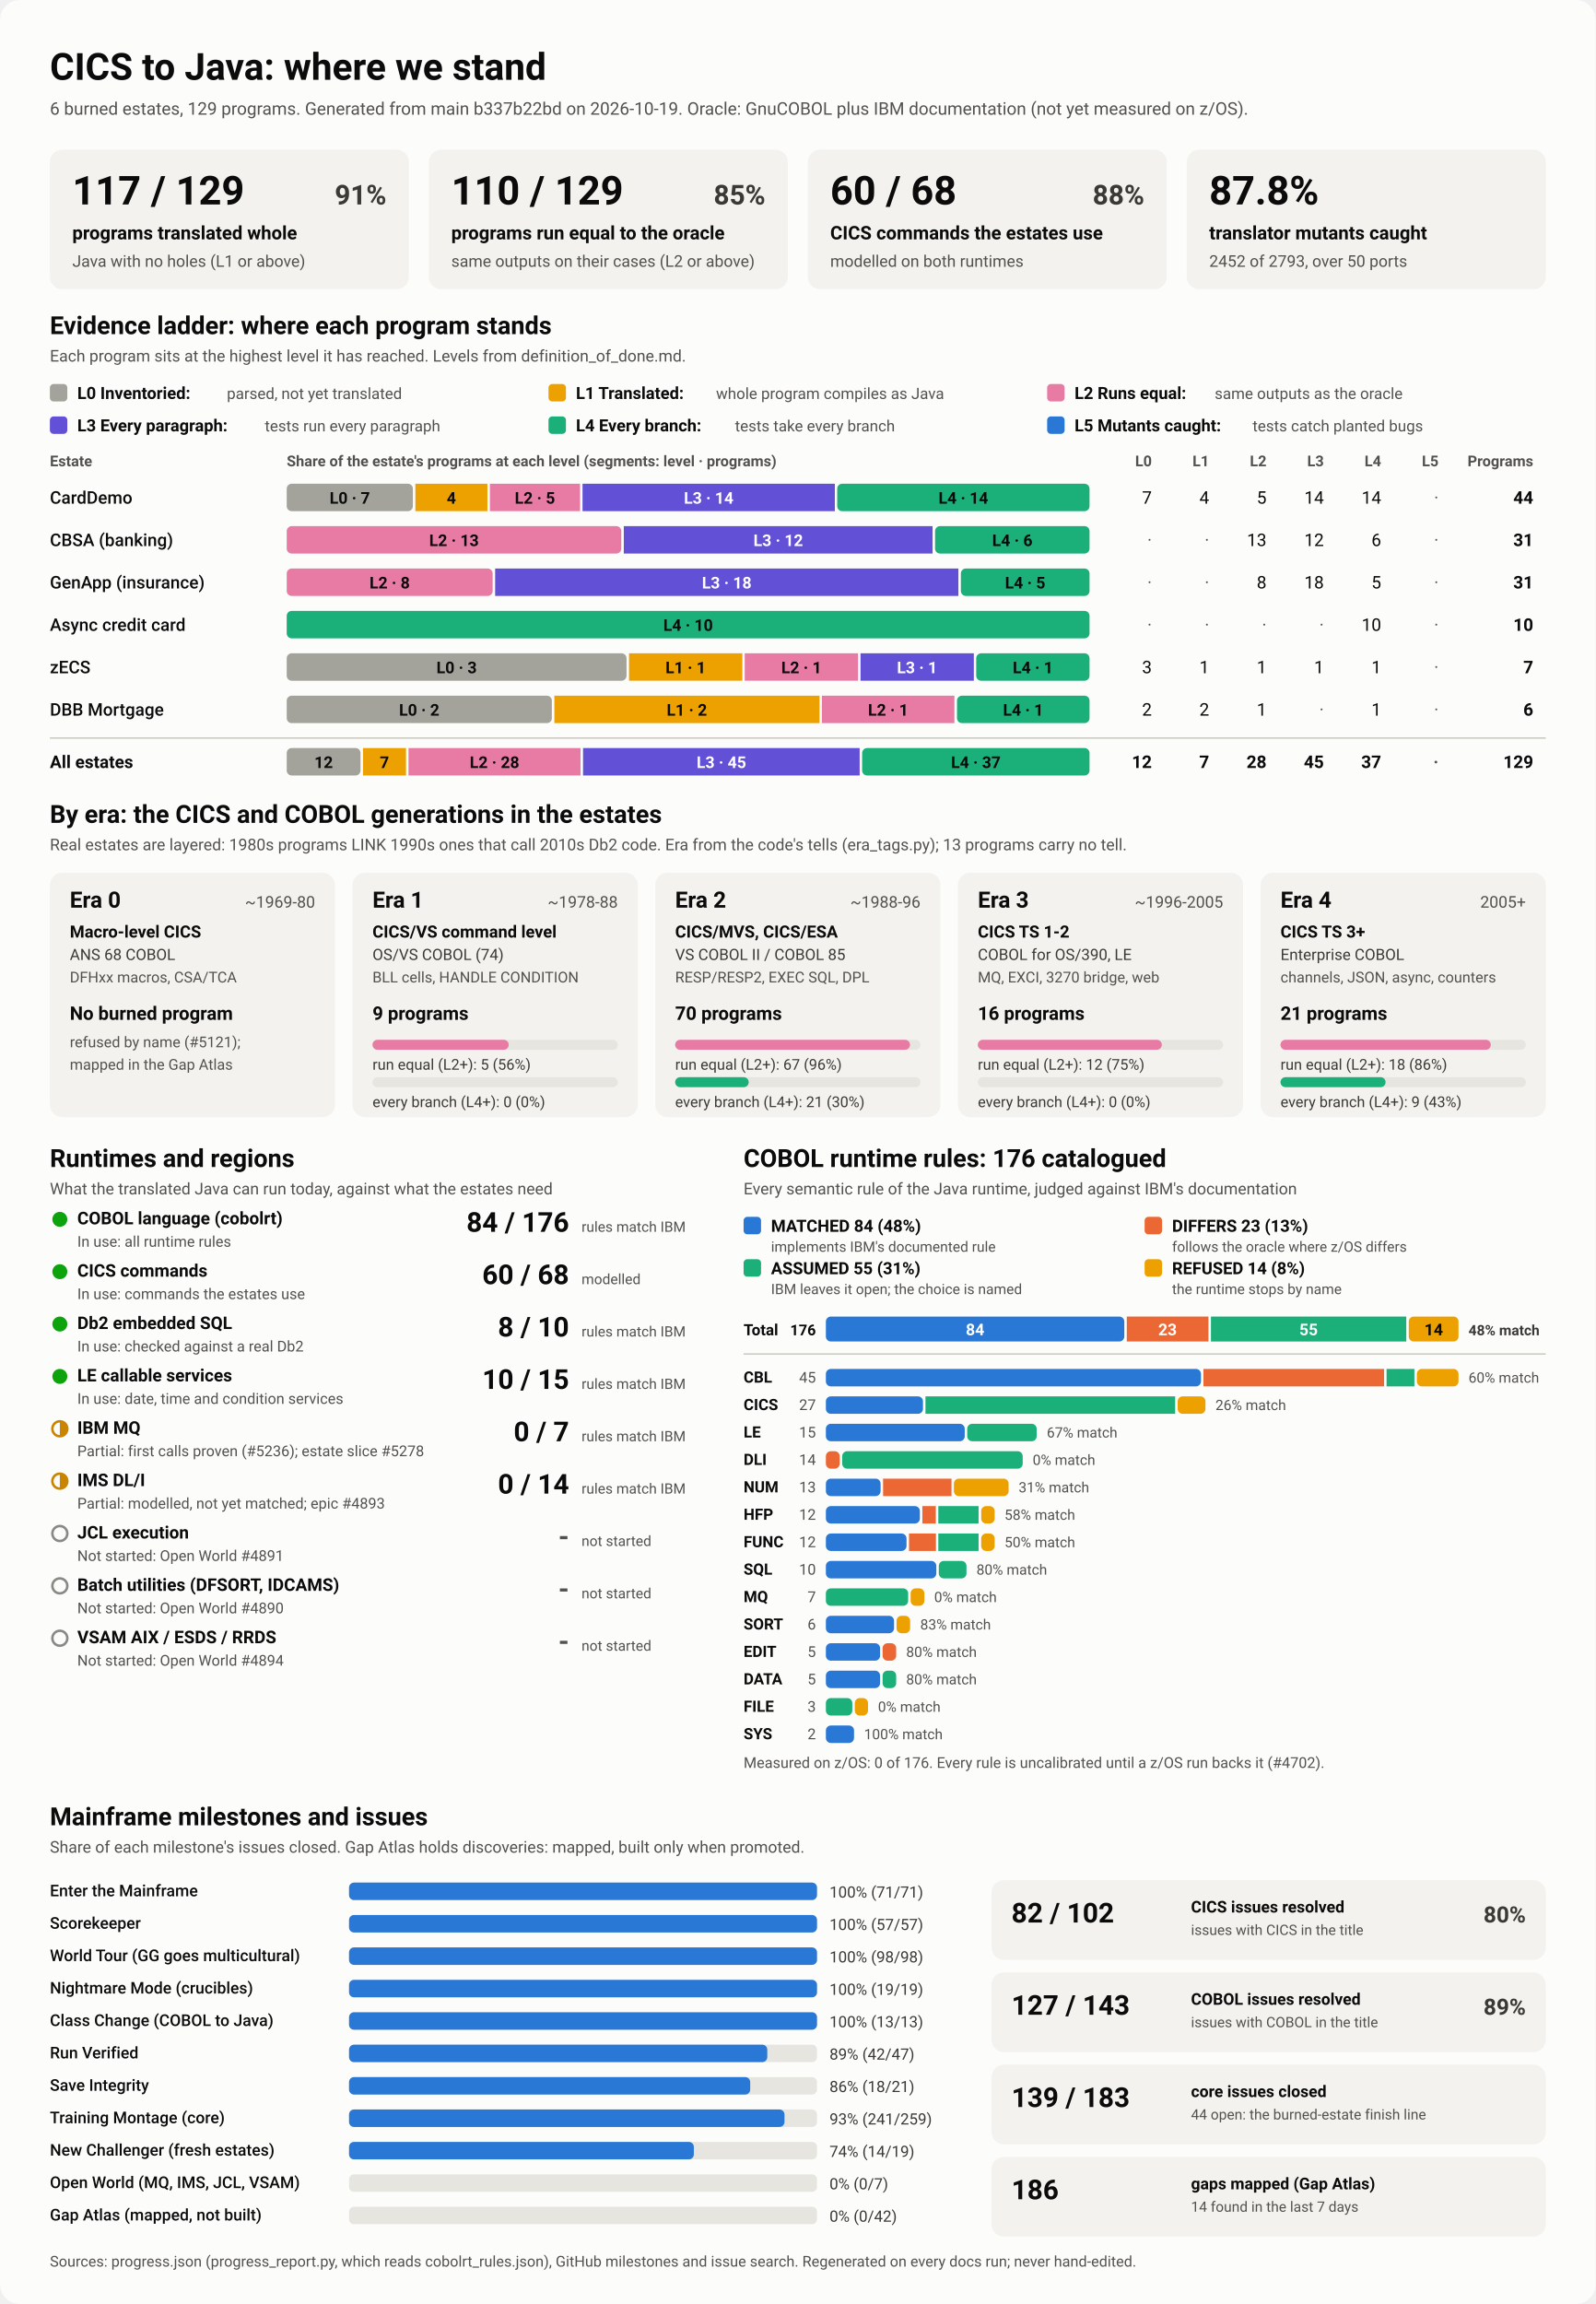
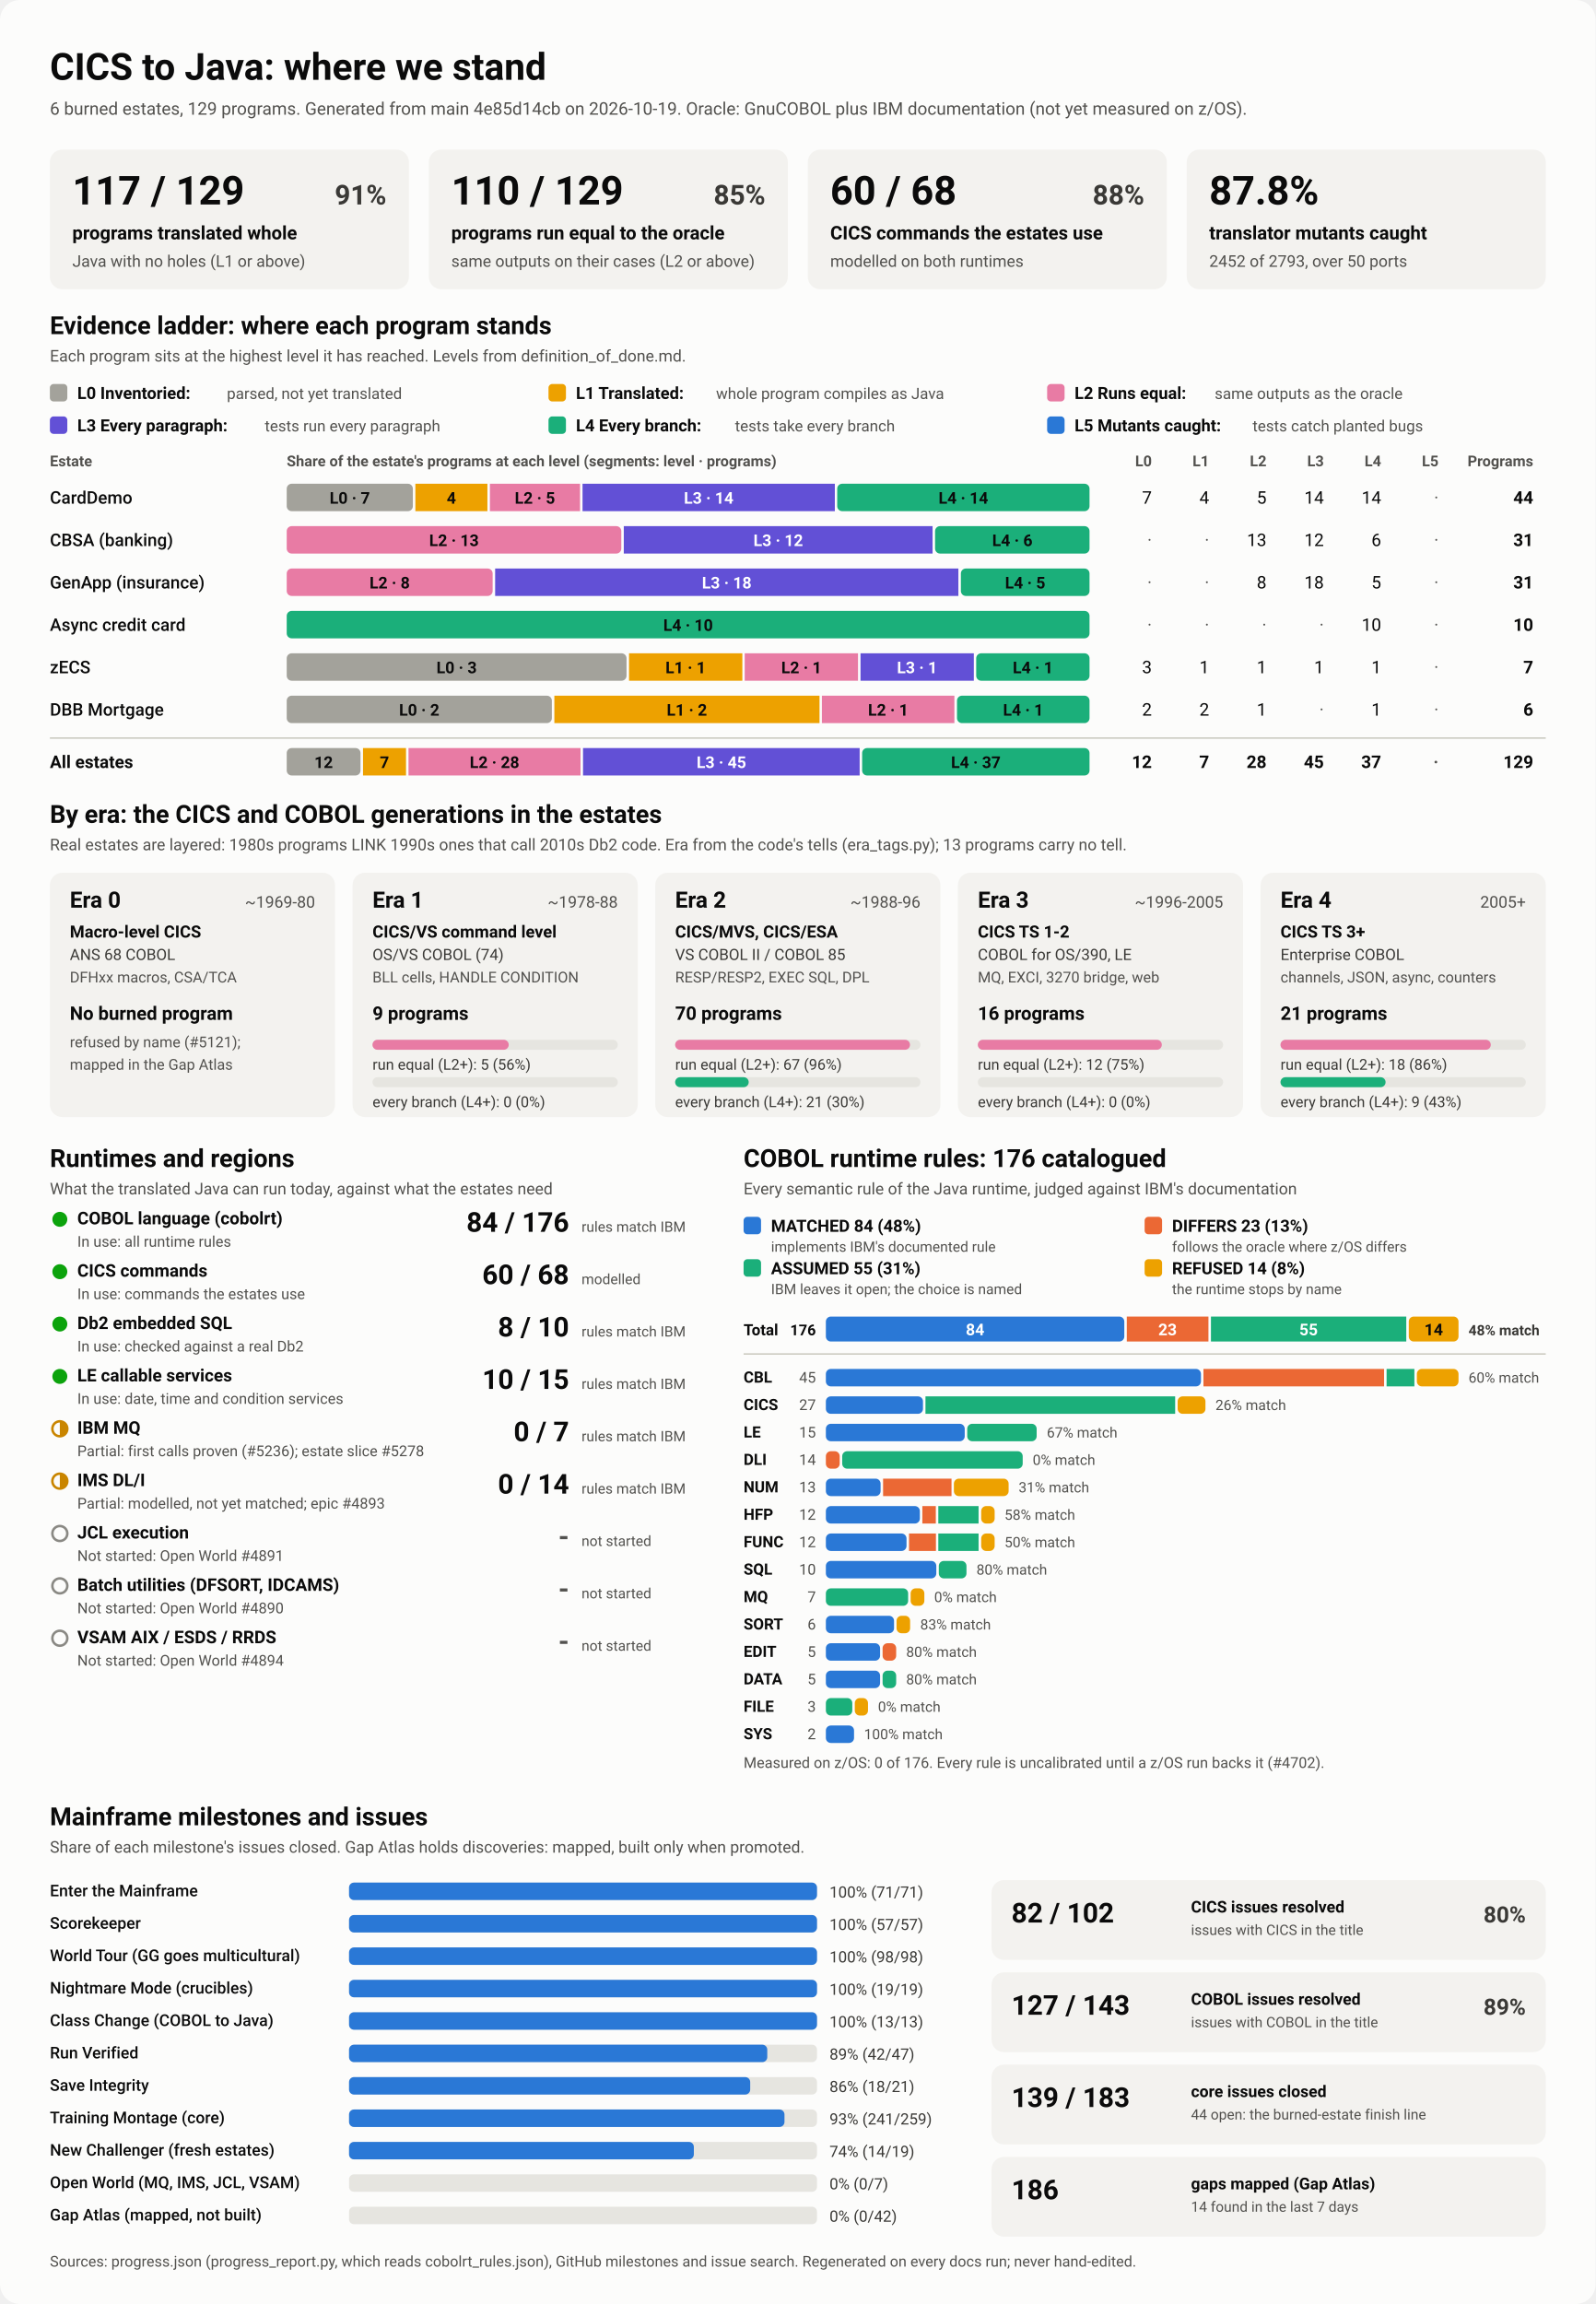
<svg xmlns="http://www.w3.org/2000/svg" viewBox="0 0 1280 1848" width="1280" height="1848" role="img" aria-labelledby="ttl">
  <style>
    svg { font-family: system-ui, -apple-system, 'Segoe UI', Roboto, Helvetica, Arial, sans-serif; }
    .bg { fill: #fcfcfb; }
    .card { fill: #f3f2ef; }
    .track { fill: #e6e5e0; }
    .rule { stroke: #c3c2b7; stroke-width: 1; }
    .t1 { fill: #0b0b0b; } .t2 { fill: #3a3936; } .t3 { fill: #52514e; }
    .on-dark { fill: #ffffff; } .on-light { fill: #0b0b0b; }
    .lv0 { fill: #a3a29b; } .lv1 { fill: #eda100; } .lv2 { fill: #e87ba4; } .lv3 { fill: #6250d6; } .lv4 { fill: #1baf7a; } .lv5 { fill: #2a78d6; } 
    .s0 { fill: #2a78d6; } .s1 { fill: #eb6834; } .s2 { fill: #1baf7a; } .s3 { fill: #eda100; } 
    .prog { fill: #2a78d6; }
    .st-good { fill: #0ca30c; } .st-warn { fill: none; stroke: #c98500; stroke-width: 2; }
    .st-warn-fill { fill: #c98500; } .st-none { fill: none; stroke: #8a8984; stroke-width: 2; }
    @media (prefers-color-scheme: dark) {
      .bg { fill: #1a1a19; } .card { fill: #242422; } .track { fill: #383835; } .rule { stroke: #52514e; }
      .t1 { fill: #f0efec; } .t2 { fill: #dddcd6; } .t3 { fill: #c3c2b7; }
      .on-light { fill: #0b0b0b; } .prog { fill: #3987e5; }
      .lv0 { fill: #6b6a64; } .lv1 { fill: #c98500; } .lv2 { fill: #d55181; } .lv3 { fill: #9085e9; } .lv4 { fill: #199e70; } .lv5 { fill: #3987e5; } 
      .s0 { fill: #3987e5; } .s1 { fill: #d95926; } .s2 { fill: #199e70; } .s3 { fill: #c98500; } 
    }
  </style>
  <rect class="bg" width="1280" height="1848" rx="16" />
  <text x="40.0" y="64.0" class="t1" font-size="30" font-weight="700" text-anchor="start">CICS to Java: where we stand</text>
-   <text x="40.0" y="92.0" class="t3" font-size="14" font-weight="400" text-anchor="start">6 burned estates, 129 programs. Generated from main b337b22bd on 2026-10-19. Oracle: GnuCOBOL plus IBM documentation (not yet measured on z/OS).</text>
+   <text x="40.0" y="92.0" class="t3" font-size="14" font-weight="400" text-anchor="start">6 burned estates, 129 programs. Generated from main 4e85d14cb on 2026-10-19. Oracle: GnuCOBOL plus IBM documentation (not yet measured on z/OS).</text>
  <rect x="40.0" y="120.0" width="288.0" height="112.0" rx="10" class="card" />
  <text x="58.0" y="164.0" class="t1" font-size="32" font-weight="700" text-anchor="start">117 / 129</text>
  <text x="310.0" y="164.0" class="t2" font-size="22" font-weight="600" text-anchor="end">91%</text>
  <text x="58.0" y="192.0" class="t1" font-size="15" font-weight="600" text-anchor="start">programs translated whole</text>
  <text x="58.0" y="214.0" class="t3" font-size="13" font-weight="400" text-anchor="start">Java with no holes (L1 or above)</text>
  <rect x="344.0" y="120.0" width="288.0" height="112.0" rx="10" class="card" />
  <text x="362.0" y="164.0" class="t1" font-size="32" font-weight="700" text-anchor="start">110 / 129</text>
  <text x="614.0" y="164.0" class="t2" font-size="22" font-weight="600" text-anchor="end">85%</text>
  <text x="362.0" y="192.0" class="t1" font-size="15" font-weight="600" text-anchor="start">programs run equal to the oracle</text>
  <text x="362.0" y="214.0" class="t3" font-size="13" font-weight="400" text-anchor="start">same outputs on their cases (L2 or above)</text>
  <rect x="648.0" y="120.0" width="288.0" height="112.0" rx="10" class="card" />
  <text x="666.0" y="164.0" class="t1" font-size="32" font-weight="700" text-anchor="start">60 / 68</text>
  <text x="918.0" y="164.0" class="t2" font-size="22" font-weight="600" text-anchor="end">88%</text>
  <text x="666.0" y="192.0" class="t1" font-size="15" font-weight="600" text-anchor="start">CICS commands the estates use</text>
  <text x="666.0" y="214.0" class="t3" font-size="13" font-weight="400" text-anchor="start">modelled on both runtimes</text>
  <rect x="952.0" y="120.0" width="288.0" height="112.0" rx="10" class="card" />
  <text x="970.0" y="164.0" class="t1" font-size="32" font-weight="700" text-anchor="start">87.8%</text>
  <text x="970.0" y="192.0" class="t1" font-size="15" font-weight="600" text-anchor="start">translator mutants caught</text>
  <text x="970.0" y="214.0" class="t3" font-size="13" font-weight="400" text-anchor="start">2452 of 2793, over 50 ports</text>
  <text x="40.0" y="268.0" class="t1" font-size="20" font-weight="700" text-anchor="start">Evidence ladder: where each program stands</text>
  <text x="40.0" y="290.0" class="t3" font-size="13" font-weight="400" text-anchor="start">Each program sits at the highest level it has reached. Levels from definition_of_done.md.</text>
  <rect x="40.0" y="308.0" width="14.0" height="14.0" rx="3" class="lv0" />
  <text x="62.0" y="320.0" class="t1" font-size="13.5" font-weight="600" text-anchor="start">L0 Inventoried:</text>
  <text x="182.0" y="320.0" class="t3" font-size="12.5" font-weight="400" text-anchor="start">parsed, not yet translated</text>
  <rect x="440.0" y="308.0" width="14.0" height="14.0" rx="3" class="lv1" />
  <text x="462.0" y="320.0" class="t1" font-size="13.5" font-weight="600" text-anchor="start">L1 Translated:</text>
  <text x="574.4" y="320.0" class="t3" font-size="12.5" font-weight="400" text-anchor="start">whole program compiles as Java</text>
  <rect x="840.0" y="308.0" width="14.0" height="14.0" rx="3" class="lv2" />
  <text x="862.0" y="320.0" class="t1" font-size="13.5" font-weight="600" text-anchor="start">L2 Runs equal:</text>
  <text x="974.4" y="320.0" class="t3" font-size="12.5" font-weight="400" text-anchor="start">same outputs as the oracle</text>
  <rect x="40.0" y="334.0" width="14.0" height="14.0" rx="3" class="lv3" />
  <text x="62.0" y="346.0" class="t1" font-size="13.5" font-weight="600" text-anchor="start">L3 Every paragraph:</text>
  <text x="212.4" y="346.0" class="t3" font-size="12.5" font-weight="400" text-anchor="start">tests run every paragraph</text>
  <rect x="440.0" y="334.0" width="14.0" height="14.0" rx="3" class="lv4" />
  <text x="462.0" y="346.0" class="t1" font-size="13.5" font-weight="600" text-anchor="start">L4 Every branch:</text>
  <text x="589.6" y="346.0" class="t3" font-size="12.5" font-weight="400" text-anchor="start">tests take every branch</text>
  <rect x="840.0" y="334.0" width="14.0" height="14.0" rx="3" class="lv5" />
  <text x="862.0" y="346.0" class="t1" font-size="13.5" font-weight="600" text-anchor="start">L5 Mutants caught:</text>
  <text x="1004.8" y="346.0" class="t3" font-size="12.5" font-weight="400" text-anchor="start">tests catch planted bugs</text>
  <text x="40.0" y="374.0" class="t3" font-size="12" font-weight="600" text-anchor="start">Estate</text>
  <text x="230.0" y="374.0" class="t3" font-size="12" font-weight="600" text-anchor="start">Share of the estate's programs at each level (segments: level · programs)</text>
  <text x="924.0" y="374.0" class="t3" font-size="12" font-weight="600" text-anchor="end">L0</text>
  <text x="970.0" y="374.0" class="t3" font-size="12" font-weight="600" text-anchor="end">L1</text>
  <text x="1016.0" y="374.0" class="t3" font-size="12" font-weight="600" text-anchor="end">L2</text>
  <text x="1062.0" y="374.0" class="t3" font-size="12" font-weight="600" text-anchor="end">L3</text>
  <text x="1108.0" y="374.0" class="t3" font-size="12" font-weight="600" text-anchor="end">L4</text>
  <text x="1154.0" y="374.0" class="t3" font-size="12" font-weight="600" text-anchor="end">L5</text>
  <text x="1230.0" y="374.0" class="t3" font-size="12" font-weight="600" text-anchor="end">Programs</text>
  <text x="40.0" y="404.0" class="t1" font-size="14" font-weight="500" text-anchor="start">CardDemo</text>
  <rect x="230.0" y="388.0" width="101.2" height="22.0" rx="4" class="lv0" />
  <text x="280.6" y="404.0" class="on-light" font-size="13" font-weight="600" text-anchor="middle">L0 · 7</text>
  <rect x="333.2" y="388.0" width="57.8" height="22.0" rx="0" class="lv1" />
  <text x="362.1" y="404.0" class="on-light" font-size="13" font-weight="600" text-anchor="middle">4</text>
  <rect x="393.0" y="388.0" width="72.3" height="22.0" rx="0" class="lv2" />
  <text x="429.1" y="404.0" class="on-light" font-size="13" font-weight="600" text-anchor="middle">L2 · 5</text>
  <rect x="467.3" y="388.0" width="202.4" height="22.0" rx="0" class="lv3" />
  <text x="568.5" y="404.0" class="on-dark" font-size="13" font-weight="600" text-anchor="middle">L3 · 14</text>
  <rect x="671.6" y="388.0" width="202.4" height="22.0" rx="4" class="lv4" />
  <text x="772.8" y="404.0" class="on-light" font-size="13" font-weight="600" text-anchor="middle">L4 · 14</text>
  <text x="924.0" y="404.0" class="t1" font-size="14" font-weight="400" text-anchor="end">7</text>
  <text x="970.0" y="404.0" class="t1" font-size="14" font-weight="400" text-anchor="end">4</text>
  <text x="1016.0" y="404.0" class="t1" font-size="14" font-weight="400" text-anchor="end">5</text>
  <text x="1062.0" y="404.0" class="t1" font-size="14" font-weight="400" text-anchor="end">14</text>
  <text x="1108.0" y="404.0" class="t1" font-size="14" font-weight="400" text-anchor="end">14</text>
  <text x="1154.0" y="404.0" class="t3" font-size="14" font-weight="400" text-anchor="end">·</text>
  <text x="1230.0" y="404.0" class="t1" font-size="14" font-weight="700" text-anchor="end">44</text>
  <text x="40.0" y="438.0" class="t1" font-size="14" font-weight="500" text-anchor="start">CBSA (banking)</text>
  <rect x="230.0" y="422.0" width="268.4" height="22.0" rx="4" class="lv2" />
  <text x="364.2" y="438.0" class="on-light" font-size="13" font-weight="600" text-anchor="middle">L2 · 13</text>
  <rect x="500.4" y="422.0" width="247.7" height="22.0" rx="0" class="lv3" />
  <text x="624.3" y="438.0" class="on-dark" font-size="13" font-weight="600" text-anchor="middle">L3 · 12</text>
  <rect x="750.1" y="422.0" width="123.9" height="22.0" rx="4" class="lv4" />
  <text x="812.1" y="438.0" class="on-light" font-size="13" font-weight="600" text-anchor="middle">L4 · 6</text>
  <text x="924.0" y="438.0" class="t3" font-size="14" font-weight="400" text-anchor="end">·</text>
  <text x="970.0" y="438.0" class="t3" font-size="14" font-weight="400" text-anchor="end">·</text>
  <text x="1016.0" y="438.0" class="t1" font-size="14" font-weight="400" text-anchor="end">13</text>
  <text x="1062.0" y="438.0" class="t1" font-size="14" font-weight="400" text-anchor="end">12</text>
  <text x="1108.0" y="438.0" class="t1" font-size="14" font-weight="400" text-anchor="end">6</text>
  <text x="1154.0" y="438.0" class="t3" font-size="14" font-weight="400" text-anchor="end">·</text>
  <text x="1230.0" y="438.0" class="t1" font-size="14" font-weight="700" text-anchor="end">31</text>
  <text x="40.0" y="472.0" class="t1" font-size="14" font-weight="500" text-anchor="start">GenApp (insurance)</text>
  <rect x="230.0" y="456.0" width="165.2" height="22.0" rx="4" class="lv2" />
  <text x="312.6" y="472.0" class="on-light" font-size="13" font-weight="600" text-anchor="middle">L2 · 8</text>
  <rect x="397.2" y="456.0" width="371.6" height="22.0" rx="0" class="lv3" />
  <text x="583.0" y="472.0" class="on-dark" font-size="13" font-weight="600" text-anchor="middle">L3 · 18</text>
  <rect x="770.8" y="456.0" width="103.2" height="22.0" rx="4" class="lv4" />
  <text x="822.4" y="472.0" class="on-light" font-size="13" font-weight="600" text-anchor="middle">L4 · 5</text>
  <text x="924.0" y="472.0" class="t3" font-size="14" font-weight="400" text-anchor="end">·</text>
  <text x="970.0" y="472.0" class="t3" font-size="14" font-weight="400" text-anchor="end">·</text>
  <text x="1016.0" y="472.0" class="t1" font-size="14" font-weight="400" text-anchor="end">8</text>
  <text x="1062.0" y="472.0" class="t1" font-size="14" font-weight="400" text-anchor="end">18</text>
  <text x="1108.0" y="472.0" class="t1" font-size="14" font-weight="400" text-anchor="end">5</text>
  <text x="1154.0" y="472.0" class="t3" font-size="14" font-weight="400" text-anchor="end">·</text>
  <text x="1230.0" y="472.0" class="t1" font-size="14" font-weight="700" text-anchor="end">31</text>
  <text x="40.0" y="506.0" class="t1" font-size="14" font-weight="500" text-anchor="start">Async credit card</text>
  <rect x="230.0" y="490.0" width="644.0" height="22.0" rx="4" class="lv4" />
  <text x="552.0" y="506.0" class="on-light" font-size="13" font-weight="600" text-anchor="middle">L4 · 10</text>
  <text x="924.0" y="506.0" class="t3" font-size="14" font-weight="400" text-anchor="end">·</text>
  <text x="970.0" y="506.0" class="t3" font-size="14" font-weight="400" text-anchor="end">·</text>
  <text x="1016.0" y="506.0" class="t3" font-size="14" font-weight="400" text-anchor="end">·</text>
  <text x="1062.0" y="506.0" class="t3" font-size="14" font-weight="400" text-anchor="end">·</text>
  <text x="1108.0" y="506.0" class="t1" font-size="14" font-weight="400" text-anchor="end">10</text>
  <text x="1154.0" y="506.0" class="t3" font-size="14" font-weight="400" text-anchor="end">·</text>
  <text x="1230.0" y="506.0" class="t1" font-size="14" font-weight="700" text-anchor="end">10</text>
  <text x="40.0" y="540.0" class="t1" font-size="14" font-weight="500" text-anchor="start">zECS</text>
  <rect x="230.0" y="524.0" width="272.6" height="22.0" rx="4" class="lv0" />
  <text x="366.3" y="540.0" class="on-light" font-size="13" font-weight="600" text-anchor="middle">L0 · 3</text>
  <rect x="504.6" y="524.0" width="90.9" height="22.0" rx="0" class="lv1" />
  <text x="550.0" y="540.0" class="on-light" font-size="13" font-weight="600" text-anchor="middle">L1 · 1</text>
  <rect x="597.4" y="524.0" width="90.9" height="22.0" rx="0" class="lv2" />
  <text x="642.9" y="540.0" class="on-light" font-size="13" font-weight="600" text-anchor="middle">L2 · 1</text>
  <rect x="690.3" y="524.0" width="90.9" height="22.0" rx="0" class="lv3" />
  <text x="735.7" y="540.0" class="on-dark" font-size="13" font-weight="600" text-anchor="middle">L3 · 1</text>
  <rect x="783.1" y="524.0" width="90.9" height="22.0" rx="4" class="lv4" />
  <text x="828.6" y="540.0" class="on-light" font-size="13" font-weight="600" text-anchor="middle">L4 · 1</text>
  <text x="924.0" y="540.0" class="t1" font-size="14" font-weight="400" text-anchor="end">3</text>
  <text x="970.0" y="540.0" class="t1" font-size="14" font-weight="400" text-anchor="end">1</text>
  <text x="1016.0" y="540.0" class="t1" font-size="14" font-weight="400" text-anchor="end">1</text>
  <text x="1062.0" y="540.0" class="t1" font-size="14" font-weight="400" text-anchor="end">1</text>
  <text x="1108.0" y="540.0" class="t1" font-size="14" font-weight="400" text-anchor="end">1</text>
  <text x="1154.0" y="540.0" class="t3" font-size="14" font-weight="400" text-anchor="end">·</text>
  <text x="1230.0" y="540.0" class="t1" font-size="14" font-weight="700" text-anchor="end">7</text>
  <text x="40.0" y="574.0" class="t1" font-size="14" font-weight="500" text-anchor="start">DBB Mortgage</text>
  <rect x="230.0" y="558.0" width="212.7" height="22.0" rx="4" class="lv0" />
  <text x="336.3" y="574.0" class="on-light" font-size="13" font-weight="600" text-anchor="middle">L0 · 2</text>
  <rect x="444.7" y="558.0" width="212.7" height="22.0" rx="0" class="lv1" />
  <text x="551.0" y="574.0" class="on-light" font-size="13" font-weight="600" text-anchor="middle">L1 · 2</text>
  <rect x="659.3" y="558.0" width="106.3" height="22.0" rx="0" class="lv2" />
  <text x="712.5" y="574.0" class="on-light" font-size="13" font-weight="600" text-anchor="middle">L2 · 1</text>
  <rect x="767.7" y="558.0" width="106.3" height="22.0" rx="4" class="lv4" />
  <text x="820.8" y="574.0" class="on-light" font-size="13" font-weight="600" text-anchor="middle">L4 · 1</text>
  <text x="924.0" y="574.0" class="t1" font-size="14" font-weight="400" text-anchor="end">2</text>
  <text x="970.0" y="574.0" class="t1" font-size="14" font-weight="400" text-anchor="end">2</text>
  <text x="1016.0" y="574.0" class="t1" font-size="14" font-weight="400" text-anchor="end">1</text>
  <text x="1062.0" y="574.0" class="t3" font-size="14" font-weight="400" text-anchor="end">·</text>
  <text x="1108.0" y="574.0" class="t1" font-size="14" font-weight="400" text-anchor="end">1</text>
  <text x="1154.0" y="574.0" class="t3" font-size="14" font-weight="400" text-anchor="end">·</text>
  <text x="1230.0" y="574.0" class="t1" font-size="14" font-weight="700" text-anchor="end">6</text>
  <line x1="40" x2="1240" y1="592" y2="592" class="rule" />
  <text x="40.0" y="616.0" class="t1" font-size="14" font-weight="700" text-anchor="start">All estates</text>
  <rect x="230.0" y="600.0" width="59.2" height="22.0" rx="4" class="lv0" />
  <text x="259.6" y="616.0" class="on-light" font-size="13" font-weight="600" text-anchor="middle">12</text>
  <rect x="291.2" y="600.0" width="34.5" height="22.0" rx="0" class="lv1" />
  <text x="308.4" y="616.0" class="on-light" font-size="13" font-weight="600" text-anchor="middle">7</text>
  <rect x="327.7" y="600.0" width="138.0" height="22.0" rx="0" class="lv2" />
  <text x="396.7" y="616.0" class="on-light" font-size="13" font-weight="600" text-anchor="middle">L2 · 28</text>
  <rect x="467.7" y="600.0" width="221.9" height="22.0" rx="0" class="lv3" />
  <text x="578.7" y="616.0" class="on-dark" font-size="13" font-weight="600" text-anchor="middle">L3 · 45</text>
  <rect x="691.6" y="600.0" width="182.4" height="22.0" rx="4" class="lv4" />
  <text x="782.8" y="616.0" class="on-light" font-size="13" font-weight="600" text-anchor="middle">L4 · 37</text>
  <text x="924.0" y="616.0" class="t1" font-size="14" font-weight="700" text-anchor="end">12</text>
  <text x="970.0" y="616.0" class="t1" font-size="14" font-weight="700" text-anchor="end">7</text>
  <text x="1016.0" y="616.0" class="t1" font-size="14" font-weight="700" text-anchor="end">28</text>
  <text x="1062.0" y="616.0" class="t1" font-size="14" font-weight="700" text-anchor="end">45</text>
  <text x="1108.0" y="616.0" class="t1" font-size="14" font-weight="700" text-anchor="end">37</text>
  <text x="1154.0" y="616.0" class="t3" font-size="14" font-weight="700" text-anchor="end">·</text>
  <text x="1230.0" y="616.0" class="t1" font-size="14" font-weight="700" text-anchor="end">129</text>
  <text x="40.0" y="660.0" class="t1" font-size="20" font-weight="700" text-anchor="start">By era: the CICS and COBOL generations in the estates</text>
  <text x="40.0" y="682.0" class="t3" font-size="13" font-weight="400" text-anchor="start">Real estates are layered: 1980s programs LINK 1990s ones that call 2010s Db2 code. Era from the code's tells (era_tags.py); 13 programs carry no tell.</text>
  <rect x="40.0" y="700.0" width="228.8" height="196.0" rx="10" class="card" />
  <text x="56.0" y="728.0" class="t1" font-size="18" font-weight="700" text-anchor="start">Era 0</text>
  <text x="252.8" y="728.0" class="t3" font-size="13" font-weight="400" text-anchor="end">~1969-80</text>
  <text x="56.0" y="752.0" class="t1" font-size="13.5" font-weight="600" text-anchor="start">Macro-level CICS</text>
  <text x="56.0" y="770.0" class="t2" font-size="12.5" font-weight="400" text-anchor="start">ANS 68 COBOL</text>
  <text x="56.0" y="788.0" class="t3" font-size="12" font-weight="400" text-anchor="start">DFHxx macros, CSA/TCA</text>
  <text x="56.0" y="818.0" class="t1" font-size="15" font-weight="700" text-anchor="start">No burned program</text>
  <text x="56.0" y="840.0" class="t3" font-size="12" font-weight="400" text-anchor="start">refused by name (#5121);</text>
  <text x="56.0" y="858.0" class="t3" font-size="12" font-weight="400" text-anchor="start">mapped in the Gap Atlas</text>
  <rect x="282.8" y="700.0" width="228.8" height="196.0" rx="10" class="card" />
  <text x="298.8" y="728.0" class="t1" font-size="18" font-weight="700" text-anchor="start">Era 1</text>
  <text x="495.6" y="728.0" class="t3" font-size="13" font-weight="400" text-anchor="end">~1978-88</text>
  <text x="298.8" y="752.0" class="t1" font-size="13.5" font-weight="600" text-anchor="start">CICS/VS command level</text>
  <text x="298.8" y="770.0" class="t2" font-size="12.5" font-weight="400" text-anchor="start">OS/VS COBOL (74)</text>
  <text x="298.8" y="788.0" class="t3" font-size="12" font-weight="400" text-anchor="start">BLL cells, HANDLE CONDITION</text>
  <text x="298.8" y="818.0" class="t1" font-size="15" font-weight="700" text-anchor="start">9 programs</text>
  <rect x="298.8" y="834.0" width="196.8" height="8.0" rx="4" class="track" />
  <rect x="298.8" y="834.0" width="109.3" height="8.0" rx="4" class="lv2" />
  <text x="298.8" y="858.0" class="t2" font-size="12" font-weight="400" text-anchor="start">run equal (L2+): 5 (56%)</text>
  <rect x="298.8" y="864.0" width="196.8" height="8.0" rx="4" class="track" />
  <text x="298.8" y="888.0" class="t2" font-size="12" font-weight="400" text-anchor="start">every branch (L4+): 0 (0%)</text>
  <rect x="525.6" y="700.0" width="228.8" height="196.0" rx="10" class="card" />
  <text x="541.6" y="728.0" class="t1" font-size="18" font-weight="700" text-anchor="start">Era 2</text>
  <text x="738.4" y="728.0" class="t3" font-size="13" font-weight="400" text-anchor="end">~1988-96</text>
  <text x="541.6" y="752.0" class="t1" font-size="13.5" font-weight="600" text-anchor="start">CICS/MVS, CICS/ESA</text>
  <text x="541.6" y="770.0" class="t2" font-size="12.5" font-weight="400" text-anchor="start">VS COBOL II / COBOL 85</text>
  <text x="541.6" y="788.0" class="t3" font-size="12" font-weight="400" text-anchor="start">RESP/RESP2, EXEC SQL, DPL</text>
  <text x="541.6" y="818.0" class="t1" font-size="15" font-weight="700" text-anchor="start">70 programs</text>
  <rect x="541.6" y="834.0" width="196.8" height="8.0" rx="4" class="track" />
  <rect x="541.6" y="834.0" width="188.4" height="8.0" rx="4" class="lv2" />
  <text x="541.6" y="858.0" class="t2" font-size="12" font-weight="400" text-anchor="start">run equal (L2+): 67 (96%)</text>
  <rect x="541.6" y="864.0" width="196.8" height="8.0" rx="4" class="track" />
  <rect x="541.6" y="864.0" width="59.0" height="8.0" rx="4" class="lv4" />
  <text x="541.6" y="888.0" class="t2" font-size="12" font-weight="400" text-anchor="start">every branch (L4+): 21 (30%)</text>
  <rect x="768.4" y="700.0" width="228.8" height="196.0" rx="10" class="card" />
  <text x="784.4" y="728.0" class="t1" font-size="18" font-weight="700" text-anchor="start">Era 3</text>
  <text x="981.2" y="728.0" class="t3" font-size="13" font-weight="400" text-anchor="end">~1996-2005</text>
  <text x="784.4" y="752.0" class="t1" font-size="13.5" font-weight="600" text-anchor="start">CICS TS 1-2</text>
  <text x="784.4" y="770.0" class="t2" font-size="12.5" font-weight="400" text-anchor="start">COBOL for OS/390, LE</text>
  <text x="784.4" y="788.0" class="t3" font-size="12" font-weight="400" text-anchor="start">MQ, EXCI, 3270 bridge, web</text>
  <text x="784.4" y="818.0" class="t1" font-size="15" font-weight="700" text-anchor="start">16 programs</text>
  <rect x="784.4" y="834.0" width="196.8" height="8.0" rx="4" class="track" />
  <rect x="784.4" y="834.0" width="147.6" height="8.0" rx="4" class="lv2" />
  <text x="784.4" y="858.0" class="t2" font-size="12" font-weight="400" text-anchor="start">run equal (L2+): 12 (75%)</text>
  <rect x="784.4" y="864.0" width="196.8" height="8.0" rx="4" class="track" />
  <text x="784.4" y="888.0" class="t2" font-size="12" font-weight="400" text-anchor="start">every branch (L4+): 0 (0%)</text>
  <rect x="1011.2" y="700.0" width="228.8" height="196.0" rx="10" class="card" />
  <text x="1027.2" y="728.0" class="t1" font-size="18" font-weight="700" text-anchor="start">Era 4</text>
  <text x="1224.0" y="728.0" class="t3" font-size="13" font-weight="400" text-anchor="end">2005+</text>
  <text x="1027.2" y="752.0" class="t1" font-size="13.5" font-weight="600" text-anchor="start">CICS TS 3+</text>
  <text x="1027.2" y="770.0" class="t2" font-size="12.5" font-weight="400" text-anchor="start">Enterprise COBOL</text>
  <text x="1027.2" y="788.0" class="t3" font-size="12" font-weight="400" text-anchor="start">channels, JSON, async, counters</text>
  <text x="1027.2" y="818.0" class="t1" font-size="15" font-weight="700" text-anchor="start">21 programs</text>
  <rect x="1027.2" y="834.0" width="196.8" height="8.0" rx="4" class="track" />
  <rect x="1027.2" y="834.0" width="168.7" height="8.0" rx="4" class="lv2" />
  <text x="1027.2" y="858.0" class="t2" font-size="12" font-weight="400" text-anchor="start">run equal (L2+): 18 (86%)</text>
  <rect x="1027.2" y="864.0" width="196.8" height="8.0" rx="4" class="track" />
  <rect x="1027.2" y="864.0" width="84.3" height="8.0" rx="4" class="lv4" />
  <text x="1027.2" y="888.0" class="t2" font-size="12" font-weight="400" text-anchor="start">every branch (L4+): 9 (43%)</text>
  <text x="40.0" y="936.0" class="t1" font-size="20" font-weight="700" text-anchor="start">Runtimes and regions</text>
  <text x="40.0" y="958.0" class="t3" font-size="13" font-weight="400" text-anchor="start">What the translated Java can run today, against what the estates need</text>
  <circle cx="48" cy="978" r="6" class="st-good" />
  <text x="62.0" y="982.0" class="t1" font-size="14" font-weight="600" text-anchor="start">COBOL language (cobolrt)</text>
  <text x="62.0" y="1000.0" class="t3" font-size="12" font-weight="400" text-anchor="start">In use: all runtime rules</text>
  <text x="456.5" y="988.0" class="t1" font-size="22" font-weight="700" text-anchor="end">84 / 176</text>
  <text x="466.5" y="988.0" class="t3" font-size="11.5" font-weight="400" text-anchor="start">rules match IBM</text>
  <circle cx="48" cy="1020" r="6" class="st-good" />
  <text x="62.0" y="1024.0" class="t1" font-size="14" font-weight="600" text-anchor="start">CICS commands</text>
  <text x="62.0" y="1042.0" class="t3" font-size="12" font-weight="400" text-anchor="start">In use: commands the estates use</text>
  <text x="456.5" y="1030.0" class="t1" font-size="22" font-weight="700" text-anchor="end">60 / 68</text>
  <text x="466.5" y="1030.0" class="t3" font-size="11.5" font-weight="400" text-anchor="start">modelled</text>
  <circle cx="48" cy="1062" r="6" class="st-good" />
  <text x="62.0" y="1066.0" class="t1" font-size="14" font-weight="600" text-anchor="start">Db2 embedded SQL</text>
  <text x="62.0" y="1084.0" class="t3" font-size="12" font-weight="400" text-anchor="start">In use: checked against a real Db2</text>
  <text x="456.5" y="1072.0" class="t1" font-size="22" font-weight="700" text-anchor="end">8 / 10</text>
  <text x="466.5" y="1072.0" class="t3" font-size="11.5" font-weight="400" text-anchor="start">rules match IBM</text>
  <circle cx="48" cy="1104" r="6" class="st-good" />
  <text x="62.0" y="1108.0" class="t1" font-size="14" font-weight="600" text-anchor="start">LE callable services</text>
  <text x="62.0" y="1126.0" class="t3" font-size="12" font-weight="400" text-anchor="start">In use: date, time and condition services</text>
  <text x="456.5" y="1114.0" class="t1" font-size="22" font-weight="700" text-anchor="end">10 / 15</text>
  <text x="466.5" y="1114.0" class="t3" font-size="11.5" font-weight="400" text-anchor="start">rules match IBM</text>
  <circle cx="48" cy="1146" r="6" class="st-warn" />
  <path d="M 48 1140 A 6 6 0 0 1 48 1152 Z" class="st-warn-fill" />
  <text x="62.0" y="1150.0" class="t1" font-size="14" font-weight="600" text-anchor="start">IBM MQ</text>
  <text x="62.0" y="1168.0" class="t3" font-size="12" font-weight="400" text-anchor="start">Partial: first calls proven (#5236); estate slice #5278</text>
  <text x="456.5" y="1156.0" class="t1" font-size="22" font-weight="700" text-anchor="end">0 / 7</text>
  <text x="466.5" y="1156.0" class="t3" font-size="11.5" font-weight="400" text-anchor="start">rules match IBM</text>
  <circle cx="48" cy="1188" r="6" class="st-warn" />
  <path d="M 48 1182 A 6 6 0 0 1 48 1194 Z" class="st-warn-fill" />
  <text x="62.0" y="1192.0" class="t1" font-size="14" font-weight="600" text-anchor="start">IMS DL/I</text>
  <text x="62.0" y="1210.0" class="t3" font-size="12" font-weight="400" text-anchor="start">Partial: modelled, not yet matched; epic #4893</text>
  <text x="456.5" y="1198.0" class="t1" font-size="22" font-weight="700" text-anchor="end">0 / 14</text>
  <text x="466.5" y="1198.0" class="t3" font-size="11.5" font-weight="400" text-anchor="start">rules match IBM</text>
  <circle cx="48" cy="1230" r="6" class="st-none" />
  <text x="62.0" y="1234.0" class="t1" font-size="14" font-weight="600" text-anchor="start">JCL execution</text>
  <text x="62.0" y="1252.0" class="t3" font-size="12" font-weight="400" text-anchor="start">Not started: Open World #4891</text>
  <text x="456.5" y="1240.0" class="t3" font-size="22" font-weight="700" text-anchor="end">-</text>
  <text x="466.5" y="1240.0" class="t3" font-size="11.5" font-weight="400" text-anchor="start">not started</text>
  <circle cx="48" cy="1272" r="6" class="st-none" />
  <text x="62.0" y="1276.0" class="t1" font-size="14" font-weight="600" text-anchor="start">Batch utilities (DFSORT, IDCAMS)</text>
  <text x="62.0" y="1294.0" class="t3" font-size="12" font-weight="400" text-anchor="start">Not started: Open World #4890</text>
  <text x="456.5" y="1282.0" class="t3" font-size="22" font-weight="700" text-anchor="end">-</text>
  <text x="466.5" y="1282.0" class="t3" font-size="11.5" font-weight="400" text-anchor="start">not started</text>
  <circle cx="48" cy="1314" r="6" class="st-none" />
  <text x="62.0" y="1318.0" class="t1" font-size="14" font-weight="600" text-anchor="start">VSAM AIX / ESDS / RRDS</text>
  <text x="62.0" y="1336.0" class="t3" font-size="12" font-weight="400" text-anchor="start">Not started: Open World #4894</text>
  <text x="456.5" y="1324.0" class="t3" font-size="22" font-weight="700" text-anchor="end">-</text>
  <text x="466.5" y="1324.0" class="t3" font-size="11.5" font-weight="400" text-anchor="start">not started</text>
  <text x="596.5" y="936.0" class="t1" font-size="20" font-weight="700" text-anchor="start">COBOL runtime rules: 176 catalogued</text>
  <text x="596.5" y="958.0" class="t3" font-size="13" font-weight="400" text-anchor="start">Every semantic rule of the Java runtime, judged against IBM's documentation</text>
  <rect x="596.5" y="976.0" width="14.0" height="14.0" rx="3" class="s0" />
  <text x="618.5" y="988.0" class="t1" font-size="13.5" font-weight="600" text-anchor="start">MATCHED  84 (48%)</text>
  <text x="618.5" y="1004.0" class="t3" font-size="11.5" font-weight="400" text-anchor="start">implements IBM's documented rule</text>
  <rect x="918.2" y="976.0" width="14.0" height="14.0" rx="3" class="s1" />
  <text x="940.2" y="988.0" class="t1" font-size="13.5" font-weight="600" text-anchor="start">DIFFERS  23 (13%)</text>
  <text x="940.2" y="1004.0" class="t3" font-size="11.5" font-weight="400" text-anchor="start">follows the oracle where z/OS differs</text>
  <rect x="596.5" y="1010.0" width="14.0" height="14.0" rx="3" class="s2" />
  <text x="618.5" y="1022.0" class="t1" font-size="13.5" font-weight="600" text-anchor="start">ASSUMED  55 (31%)</text>
  <text x="618.5" y="1038.0" class="t3" font-size="11.5" font-weight="400" text-anchor="start">IBM leaves it open; the choice is named</text>
  <rect x="918.2" y="1010.0" width="14.0" height="14.0" rx="3" class="s3" />
  <text x="940.2" y="1022.0" class="t1" font-size="13.5" font-weight="600" text-anchor="start">REFUSED  14 (8%)</text>
  <text x="940.2" y="1038.0" class="t3" font-size="11.5" font-weight="400" text-anchor="start">the runtime stops by name</text>
  <text x="596.5" y="1071.0" class="t1" font-size="12.5" font-weight="700" text-anchor="start">Total</text>
  <text x="654.5" y="1071.0" class="t1" font-size="12" font-weight="700" text-anchor="end">176</text>
  <rect x="662.5" y="1056.0" width="239.4" height="20.0" rx="4" class="s0" />
  <text x="782.2" y="1071.0" class="on-dark" font-size="13" font-weight="600" text-anchor="middle">84</text>
  <rect x="903.9" y="1056.0" width="65.5" height="20.0" rx="0" class="s1" />
  <text x="936.6" y="1071.0" class="on-dark" font-size="13" font-weight="600" text-anchor="middle">23</text>
  <rect x="971.4" y="1056.0" width="156.7" height="20.0" rx="0" class="s2" />
  <text x="1049.7" y="1071.0" class="on-dark" font-size="13" font-weight="600" text-anchor="middle">55</text>
  <rect x="1130.1" y="1056.0" width="39.9" height="20.0" rx="4" class="s3" />
  <text x="1150.1" y="1071.0" class="on-light" font-size="13" font-weight="600" text-anchor="middle">14</text>
  <text x="1178.0" y="1071.0" class="t2" font-size="11.5" font-weight="600" text-anchor="start">48% match</text>
  <line x1="596.5" x2="1240.0" y1="1086" y2="1086" class="rule" />
  <text x="596.5" y="1109.0" class="t1" font-size="12.5" font-weight="600" text-anchor="start">CBL</text>
  <text x="654.5" y="1109.0" class="t3" font-size="12" font-weight="400" text-anchor="end">45</text>
  <rect x="662.5" y="1098.0" width="300.9" height="14.0" rx="4" class="s0" />
  <rect x="965.4" y="1098.0" width="144.9" height="14.0" rx="0" class="s1" />
  <rect x="1112.3" y="1098.0" width="22.3" height="14.0" rx="0" class="s2" />
  <rect x="1136.6" y="1098.0" width="33.4" height="14.0" rx="4" class="s3" />
  <text x="1178.0" y="1109.0" class="t3" font-size="11.5" font-weight="400" text-anchor="start">60% match</text>
  <text x="596.5" y="1131.0" class="t1" font-size="12.5" font-weight="600" text-anchor="start">CICS</text>
  <text x="654.5" y="1131.0" class="t3" font-size="12" font-weight="400" text-anchor="end">27</text>
  <rect x="662.5" y="1120.0" width="77.9" height="14.0" rx="4" class="s0" />
  <rect x="742.4" y="1120.0" width="200.3" height="14.0" rx="0" class="s2" />
  <rect x="944.7" y="1120.0" width="22.3" height="14.0" rx="4" class="s3" />
  <text x="975.0" y="1131.0" class="t3" font-size="11.5" font-weight="400" text-anchor="start">26% match</text>
  <text x="596.5" y="1153.0" class="t1" font-size="12.5" font-weight="600" text-anchor="start">LE</text>
  <text x="654.5" y="1153.0" class="t3" font-size="12" font-weight="400" text-anchor="end">15</text>
  <rect x="662.5" y="1142.0" width="111.4" height="14.0" rx="4" class="s0" />
  <rect x="775.9" y="1142.0" width="55.7" height="14.0" rx="4" class="s2" />
  <text x="839.7" y="1153.0" class="t3" font-size="11.5" font-weight="400" text-anchor="start">67% match</text>
  <text x="596.5" y="1175.0" class="t1" font-size="12.5" font-weight="600" text-anchor="start">DLI</text>
  <text x="654.5" y="1175.0" class="t3" font-size="12" font-weight="400" text-anchor="end">14</text>
  <rect x="662.5" y="1164.0" width="11.1" height="14.0" rx="4" class="s1" />
  <rect x="675.6" y="1164.0" width="144.8" height="14.0" rx="4" class="s2" />
  <text x="828.4" y="1175.0" class="t3" font-size="11.5" font-weight="400" text-anchor="start">0% match</text>
  <text x="596.5" y="1197.0" class="t1" font-size="12.5" font-weight="600" text-anchor="start">NUM</text>
  <text x="654.5" y="1197.0" class="t3" font-size="12" font-weight="400" text-anchor="end">13</text>
  <rect x="662.5" y="1186.0" width="43.9" height="14.0" rx="4" class="s0" />
  <rect x="708.4" y="1186.0" width="54.9" height="14.0" rx="0" class="s1" />
  <rect x="765.2" y="1186.0" width="43.9" height="14.0" rx="4" class="s3" />
  <text x="817.1" y="1197.0" class="t3" font-size="11.5" font-weight="400" text-anchor="start">31% match</text>
  <text x="596.5" y="1219.0" class="t1" font-size="12.5" font-weight="600" text-anchor="start">HFP</text>
  <text x="654.5" y="1219.0" class="t3" font-size="12" font-weight="400" text-anchor="end">12</text>
  <rect x="662.5" y="1208.0" width="75.4" height="14.0" rx="4" class="s0" />
  <rect x="739.9" y="1208.0" width="10.8" height="14.0" rx="0" class="s1" />
  <rect x="752.7" y="1208.0" width="32.3" height="14.0" rx="0" class="s2" />
  <rect x="787.1" y="1208.0" width="10.8" height="14.0" rx="4" class="s3" />
  <text x="805.8" y="1219.0" class="t3" font-size="11.5" font-weight="400" text-anchor="start">58% match</text>
  <text x="596.5" y="1241.0" class="t1" font-size="12.5" font-weight="600" text-anchor="start">FUNC</text>
  <text x="654.5" y="1241.0" class="t3" font-size="12" font-weight="400" text-anchor="end">12</text>
  <rect x="662.5" y="1230.0" width="64.7" height="14.0" rx="4" class="s0" />
  <rect x="729.2" y="1230.0" width="21.6" height="14.0" rx="0" class="s1" />
  <rect x="752.7" y="1230.0" width="32.3" height="14.0" rx="0" class="s2" />
  <rect x="787.1" y="1230.0" width="10.8" height="14.0" rx="4" class="s3" />
  <text x="805.8" y="1241.0" class="t3" font-size="11.5" font-weight="400" text-anchor="start">50% match</text>
  <text x="596.5" y="1263.0" class="t1" font-size="12.5" font-weight="600" text-anchor="start">SQL</text>
  <text x="654.5" y="1263.0" class="t3" font-size="12" font-weight="400" text-anchor="end">10</text>
  <rect x="662.5" y="1252.0" width="88.6" height="14.0" rx="4" class="s0" />
  <rect x="753.1" y="1252.0" width="22.2" height="14.0" rx="4" class="s2" />
  <text x="783.3" y="1263.0" class="t3" font-size="11.5" font-weight="400" text-anchor="start">80% match</text>
  <text x="596.5" y="1285.0" class="t1" font-size="12.5" font-weight="600" text-anchor="start">MQ</text>
  <text x="654.5" y="1285.0" class="t3" font-size="12" font-weight="400" text-anchor="end">7</text>
  <rect x="662.5" y="1274.0" width="66.0" height="14.0" rx="4" class="s2" />
  <rect x="730.5" y="1274.0" width="11.0" height="14.0" rx="4" class="s3" />
  <text x="749.4" y="1285.0" class="t3" font-size="11.5" font-weight="400" text-anchor="start">0% match</text>
  <text x="596.5" y="1307.0" class="t1" font-size="12.5" font-weight="600" text-anchor="start">SORT</text>
  <text x="654.5" y="1307.0" class="t3" font-size="12" font-weight="400" text-anchor="end">6</text>
  <rect x="662.5" y="1296.0" width="54.7" height="14.0" rx="4" class="s0" />
  <rect x="719.2" y="1296.0" width="10.9" height="14.0" rx="4" class="s3" />
  <text x="738.2" y="1307.0" class="t3" font-size="11.5" font-weight="400" text-anchor="start">83% match</text>
  <text x="596.5" y="1329.0" class="t1" font-size="12.5" font-weight="600" text-anchor="start">EDIT</text>
  <text x="654.5" y="1329.0" class="t3" font-size="12" font-weight="400" text-anchor="end">5</text>
  <rect x="662.5" y="1318.0" width="43.5" height="14.0" rx="4" class="s0" />
  <rect x="708.0" y="1318.0" width="10.9" height="14.0" rx="4" class="s1" />
  <text x="726.9" y="1329.0" class="t3" font-size="11.5" font-weight="400" text-anchor="start">80% match</text>
  <text x="596.5" y="1351.0" class="t1" font-size="12.5" font-weight="600" text-anchor="start">DATA</text>
  <text x="654.5" y="1351.0" class="t3" font-size="12" font-weight="400" text-anchor="end">5</text>
  <rect x="662.5" y="1340.0" width="43.5" height="14.0" rx="4" class="s0" />
  <rect x="708.0" y="1340.0" width="10.9" height="14.0" rx="4" class="s2" />
  <text x="726.9" y="1351.0" class="t3" font-size="11.5" font-weight="400" text-anchor="start">80% match</text>
  <text x="596.5" y="1373.0" class="t1" font-size="12.5" font-weight="600" text-anchor="start">FILE</text>
  <text x="654.5" y="1373.0" class="t3" font-size="12" font-weight="400" text-anchor="end">3</text>
  <rect x="662.5" y="1362.0" width="21.2" height="14.0" rx="4" class="s2" />
  <rect x="685.7" y="1362.0" width="10.6" height="14.0" rx="4" class="s3" />
  <text x="704.3" y="1373.0" class="t3" font-size="11.5" font-weight="400" text-anchor="start">0% match</text>
  <text x="596.5" y="1395.0" class="t1" font-size="12.5" font-weight="600" text-anchor="start">SYS</text>
  <text x="654.5" y="1395.0" class="t3" font-size="12" font-weight="400" text-anchor="end">2</text>
  <rect x="662.5" y="1384.0" width="22.6" height="14.0" rx="4" class="s0" />
  <text x="693.1" y="1395.0" class="t3" font-size="11.5" font-weight="400" text-anchor="start">100% match</text>
  <text x="596.5" y="1418.0" class="t3" font-size="12" font-weight="400" text-anchor="start">Measured on z/OS: 0 of 176. Every rule is uncalibrated until a z/OS run backs it (#4702).</text>
  <text x="40.0" y="1464.0" class="t1" font-size="20" font-weight="700" text-anchor="start">Mainframe milestones and issues</text>
  <text x="40.0" y="1486.0" class="t3" font-size="13" font-weight="400" text-anchor="start">Share of each milestone's issues closed. Gap Atlas holds discoveries: mapped, built only when promoted.</text>
  <text x="40.0" y="1521.0" class="t1" font-size="13" font-weight="500" text-anchor="start">Enter the Mainframe</text>
  <rect x="280.0" y="1510.0" width="375.4" height="14.0" rx="4" class="track" />
  <rect x="280.0" y="1510.0" width="375.4" height="14.0" rx="4" class="prog" />
  <text x="665.4" y="1522.0" class="t2" font-size="12.5" font-weight="400" text-anchor="start">100%  (71/71)</text>
  <text x="40.0" y="1547.0" class="t1" font-size="13" font-weight="500" text-anchor="start">Scorekeeper</text>
  <rect x="280.0" y="1536.0" width="375.4" height="14.0" rx="4" class="track" />
  <rect x="280.0" y="1536.0" width="375.4" height="14.0" rx="4" class="prog" />
  <text x="665.4" y="1548.0" class="t2" font-size="12.5" font-weight="400" text-anchor="start">100%  (57/57)</text>
  <text x="40.0" y="1573.0" class="t1" font-size="13" font-weight="500" text-anchor="start">World Tour (GG goes multicultural)</text>
  <rect x="280.0" y="1562.0" width="375.4" height="14.0" rx="4" class="track" />
  <rect x="280.0" y="1562.0" width="375.4" height="14.0" rx="4" class="prog" />
  <text x="665.4" y="1574.0" class="t2" font-size="12.5" font-weight="400" text-anchor="start">100%  (98/98)</text>
  <text x="40.0" y="1599.0" class="t1" font-size="13" font-weight="500" text-anchor="start">Nightmare Mode (crucibles)</text>
  <rect x="280.0" y="1588.0" width="375.4" height="14.0" rx="4" class="track" />
  <rect x="280.0" y="1588.0" width="375.4" height="14.0" rx="4" class="prog" />
  <text x="665.4" y="1600.0" class="t2" font-size="12.5" font-weight="400" text-anchor="start">100%  (19/19)</text>
  <text x="40.0" y="1625.0" class="t1" font-size="13" font-weight="500" text-anchor="start">Class Change (COBOL to Java)</text>
  <rect x="280.0" y="1614.0" width="375.4" height="14.0" rx="4" class="track" />
  <rect x="280.0" y="1614.0" width="375.4" height="14.0" rx="4" class="prog" />
  <text x="665.4" y="1626.0" class="t2" font-size="12.5" font-weight="400" text-anchor="start">100%  (13/13)</text>
  <text x="40.0" y="1651.0" class="t1" font-size="13" font-weight="500" text-anchor="start">Run Verified</text>
  <rect x="280.0" y="1640.0" width="375.4" height="14.0" rx="4" class="track" />
  <rect x="280.0" y="1640.0" width="335.5" height="14.0" rx="4" class="prog" />
  <text x="665.4" y="1652.0" class="t2" font-size="12.5" font-weight="400" text-anchor="start">89%  (42/47)</text>
  <text x="40.0" y="1677.0" class="t1" font-size="13" font-weight="500" text-anchor="start">Save Integrity</text>
  <rect x="280.0" y="1666.0" width="375.4" height="14.0" rx="4" class="track" />
  <rect x="280.0" y="1666.0" width="321.8" height="14.0" rx="4" class="prog" />
  <text x="665.4" y="1678.0" class="t2" font-size="12.5" font-weight="400" text-anchor="start">86%  (18/21)</text>
  <text x="40.0" y="1703.0" class="t1" font-size="13" font-weight="500" text-anchor="start">Training Montage (core)</text>
  <rect x="280.0" y="1692.0" width="375.4" height="14.0" rx="4" class="track" />
  <rect x="280.0" y="1692.0" width="349.3" height="14.0" rx="4" class="prog" />
  <text x="665.4" y="1704.0" class="t2" font-size="12.5" font-weight="400" text-anchor="start">93%  (241/259)</text>
  <text x="40.0" y="1729.0" class="t1" font-size="13" font-weight="500" text-anchor="start">New Challenger (fresh estates)</text>
  <rect x="280.0" y="1718.0" width="375.4" height="14.0" rx="4" class="track" />
  <rect x="280.0" y="1718.0" width="276.6" height="14.0" rx="4" class="prog" />
  <text x="665.4" y="1730.0" class="t2" font-size="12.5" font-weight="400" text-anchor="start">74%  (14/19)</text>
  <text x="40.0" y="1755.0" class="t1" font-size="13" font-weight="500" text-anchor="start">Open World (MQ, IMS, JCL, VSAM)</text>
  <rect x="280.0" y="1744.0" width="375.4" height="14.0" rx="4" class="track" />
  <text x="665.4" y="1756.0" class="t2" font-size="12.5" font-weight="400" text-anchor="start">0%  (0/7)</text>
  <text x="40.0" y="1781.0" class="t1" font-size="13" font-weight="500" text-anchor="start">Gap Atlas (mapped, not built)</text>
  <rect x="280.0" y="1770.0" width="375.4" height="14.0" rx="4" class="track" />
  <text x="665.4" y="1782.0" class="t2" font-size="12.5" font-weight="400" text-anchor="start">0%  (0/42)</text>
  <rect x="795.4" y="1508.0" width="444.6" height="64.0" rx="10" class="card" />
  <text x="811.4" y="1542.0" class="t1" font-size="22" font-weight="700" text-anchor="start">82 / 102</text>
  <text x="1224.0" y="1542.0" class="t2" font-size="18" font-weight="600" text-anchor="end">80%</text>
  <text x="955.4" y="1534.0" class="t1" font-size="13" font-weight="600" text-anchor="start">CICS issues resolved</text>
  <text x="955.4" y="1552.0" class="t3" font-size="11.5" font-weight="400" text-anchor="start">issues with CICS in the title</text>
  <rect x="795.4" y="1582.0" width="444.6" height="64.0" rx="10" class="card" />
  <text x="811.4" y="1616.0" class="t1" font-size="22" font-weight="700" text-anchor="start">127 / 143</text>
  <text x="1224.0" y="1616.0" class="t2" font-size="18" font-weight="600" text-anchor="end">89%</text>
  <text x="955.4" y="1608.0" class="t1" font-size="13" font-weight="600" text-anchor="start">COBOL issues resolved</text>
  <text x="955.4" y="1626.0" class="t3" font-size="11.5" font-weight="400" text-anchor="start">issues with COBOL in the title</text>
  <rect x="795.4" y="1656.0" width="444.6" height="64.0" rx="10" class="card" />
  <text x="811.4" y="1690.0" class="t1" font-size="22" font-weight="700" text-anchor="start">139 / 183</text>
  <text x="955.4" y="1682.0" class="t1" font-size="13" font-weight="600" text-anchor="start">core issues closed</text>
  <text x="955.4" y="1700.0" class="t3" font-size="11.5" font-weight="400" text-anchor="start">44 open: the burned-estate finish line</text>
  <rect x="795.4" y="1730.0" width="444.6" height="64.0" rx="10" class="card" />
  <text x="811.4" y="1764.0" class="t1" font-size="22" font-weight="700" text-anchor="start">186</text>
  <text x="955.4" y="1756.0" class="t1" font-size="13" font-weight="600" text-anchor="start">gaps mapped (Gap Atlas)</text>
  <text x="955.4" y="1774.0" class="t3" font-size="11.5" font-weight="400" text-anchor="start">14 found in the last 7 days</text>
  <text x="40.0" y="1818.0" class="t3" font-size="12" font-weight="400" text-anchor="start">Sources: progress.json (progress_report.py, which reads cobolrt_rules.json), GitHub milestones and issue search. Regenerated on every docs run; never hand-edited.</text>
</svg>
